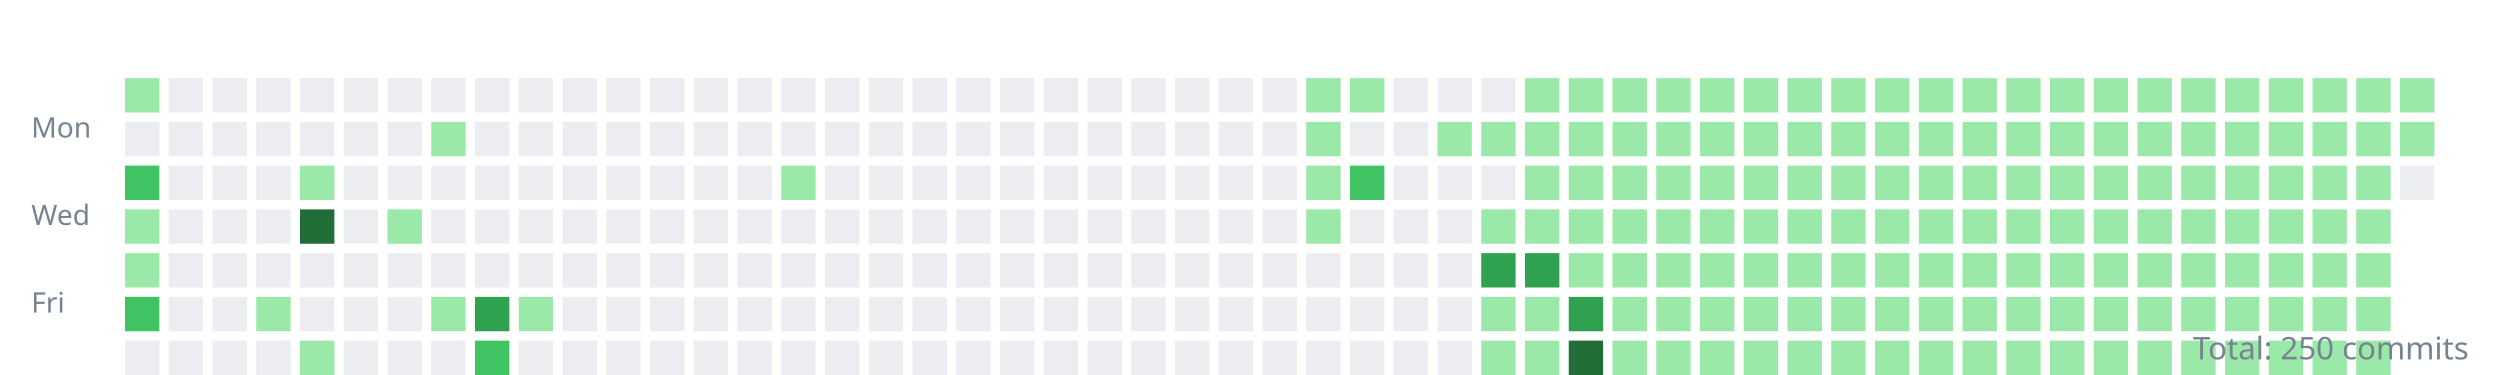
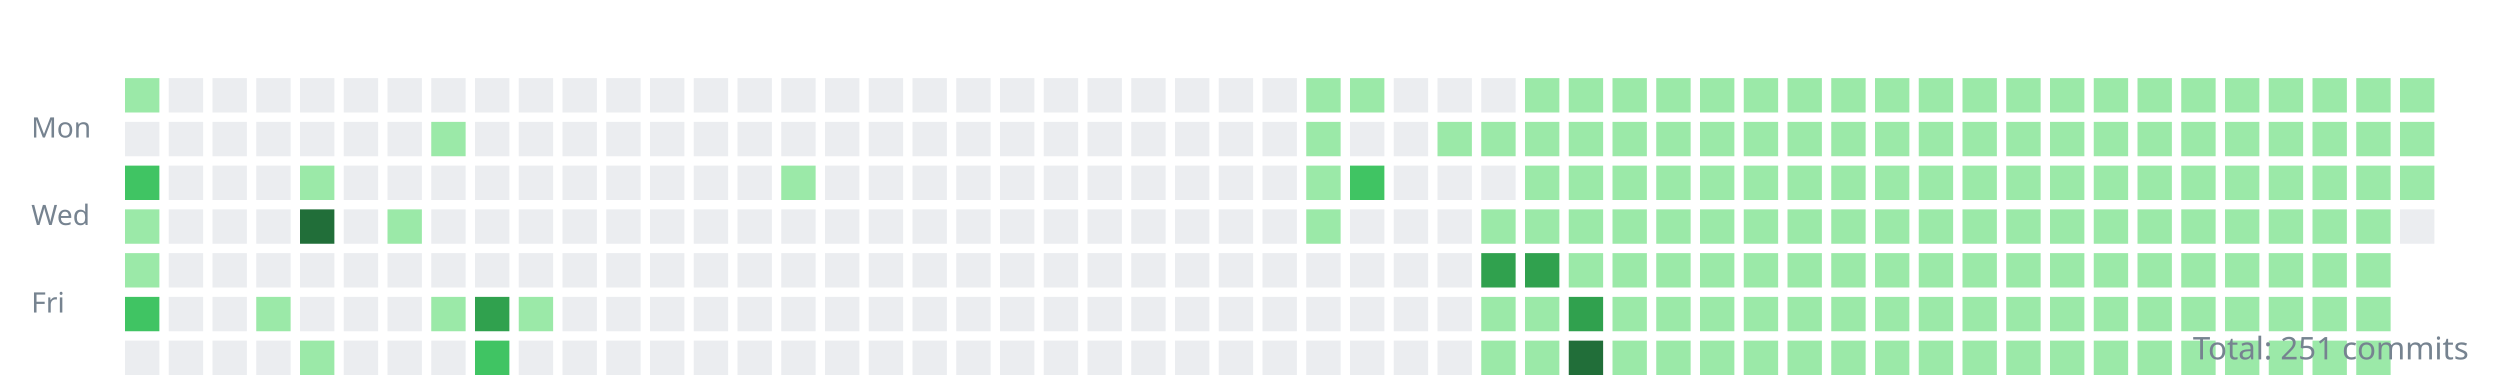
<svg xmlns="http://www.w3.org/2000/svg" width="800" height="120">
  <style>.day{outline:1px solid rgba(27,31,35,0.06);}text{font:9px sans-serif;fill:#768390;}</style>
  <g transform="translate(10,10)">
    <text y="34">Mon</text>
    <text y="62">Wed</text>
    <text y="90">Fri</text>
    <rect class="day" width="11" height="11" x="30" y="15" fill="#9be9a8" />
    <rect class="day" width="11" height="11" x="30" y="29" fill="#ebedf0" />
    <rect class="day" width="11" height="11" x="30" y="43" fill="#40c463" />
    <rect class="day" width="11" height="11" x="30" y="57" fill="#9be9a8" />
    <rect class="day" width="11" height="11" x="30" y="71" fill="#9be9a8" />
    <rect class="day" width="11" height="11" x="30" y="85" fill="#40c463" />
    <rect class="day" width="11" height="11" x="30" y="99" fill="#ebedf0" />
    <rect class="day" width="11" height="11" x="44" y="15" fill="#ebedf0" />
    <rect class="day" width="11" height="11" x="44" y="29" fill="#ebedf0" />
    <rect class="day" width="11" height="11" x="44" y="43" fill="#ebedf0" />
    <rect class="day" width="11" height="11" x="44" y="57" fill="#ebedf0" />
    <rect class="day" width="11" height="11" x="44" y="71" fill="#ebedf0" />
    <rect class="day" width="11" height="11" x="44" y="85" fill="#ebedf0" />
    <rect class="day" width="11" height="11" x="44" y="99" fill="#ebedf0" />
    <rect class="day" width="11" height="11" x="58" y="15" fill="#ebedf0" />
    <rect class="day" width="11" height="11" x="58" y="29" fill="#ebedf0" />
    <rect class="day" width="11" height="11" x="58" y="43" fill="#ebedf0" />
    <rect class="day" width="11" height="11" x="58" y="57" fill="#ebedf0" />
    <rect class="day" width="11" height="11" x="58" y="71" fill="#ebedf0" />
    <rect class="day" width="11" height="11" x="58" y="85" fill="#ebedf0" />
    <rect class="day" width="11" height="11" x="58" y="99" fill="#ebedf0" />
    <rect class="day" width="11" height="11" x="72" y="15" fill="#ebedf0" />
    <rect class="day" width="11" height="11" x="72" y="29" fill="#ebedf0" />
    <rect class="day" width="11" height="11" x="72" y="43" fill="#ebedf0" />
    <rect class="day" width="11" height="11" x="72" y="57" fill="#ebedf0" />
    <rect class="day" width="11" height="11" x="72" y="71" fill="#ebedf0" />
    <rect class="day" width="11" height="11" x="72" y="85" fill="#9be9a8" />
    <rect class="day" width="11" height="11" x="72" y="99" fill="#ebedf0" />
    <rect class="day" width="11" height="11" x="86" y="15" fill="#ebedf0" />
    <rect class="day" width="11" height="11" x="86" y="29" fill="#ebedf0" />
    <rect class="day" width="11" height="11" x="86" y="43" fill="#9be9a8" />
    <rect class="day" width="11" height="11" x="86" y="57" fill="#216e39" />
    <rect class="day" width="11" height="11" x="86" y="71" fill="#ebedf0" />
    <rect class="day" width="11" height="11" x="86" y="85" fill="#ebedf0" />
    <rect class="day" width="11" height="11" x="86" y="99" fill="#9be9a8" />
    <rect class="day" width="11" height="11" x="100" y="15" fill="#ebedf0" />
    <rect class="day" width="11" height="11" x="100" y="29" fill="#ebedf0" />
    <rect class="day" width="11" height="11" x="100" y="43" fill="#ebedf0" />
    <rect class="day" width="11" height="11" x="100" y="57" fill="#ebedf0" />
    <rect class="day" width="11" height="11" x="100" y="71" fill="#ebedf0" />
    <rect class="day" width="11" height="11" x="100" y="85" fill="#ebedf0" />
    <rect class="day" width="11" height="11" x="100" y="99" fill="#ebedf0" />
    <rect class="day" width="11" height="11" x="114" y="15" fill="#ebedf0" />
    <rect class="day" width="11" height="11" x="114" y="29" fill="#ebedf0" />
    <rect class="day" width="11" height="11" x="114" y="43" fill="#ebedf0" />
    <rect class="day" width="11" height="11" x="114" y="57" fill="#9be9a8" />
    <rect class="day" width="11" height="11" x="114" y="71" fill="#ebedf0" />
    <rect class="day" width="11" height="11" x="114" y="85" fill="#ebedf0" />
    <rect class="day" width="11" height="11" x="114" y="99" fill="#ebedf0" />
    <rect class="day" width="11" height="11" x="128" y="15" fill="#ebedf0" />
    <rect class="day" width="11" height="11" x="128" y="29" fill="#9be9a8" />
    <rect class="day" width="11" height="11" x="128" y="43" fill="#ebedf0" />
    <rect class="day" width="11" height="11" x="128" y="57" fill="#ebedf0" />
    <rect class="day" width="11" height="11" x="128" y="71" fill="#ebedf0" />
    <rect class="day" width="11" height="11" x="128" y="85" fill="#9be9a8" />
    <rect class="day" width="11" height="11" x="128" y="99" fill="#ebedf0" />
    <rect class="day" width="11" height="11" x="142" y="15" fill="#ebedf0" />
    <rect class="day" width="11" height="11" x="142" y="29" fill="#ebedf0" />
    <rect class="day" width="11" height="11" x="142" y="43" fill="#ebedf0" />
    <rect class="day" width="11" height="11" x="142" y="57" fill="#ebedf0" />
    <rect class="day" width="11" height="11" x="142" y="71" fill="#ebedf0" />
    <rect class="day" width="11" height="11" x="142" y="85" fill="#30a14e" />
    <rect class="day" width="11" height="11" x="142" y="99" fill="#40c463" />
    <rect class="day" width="11" height="11" x="156" y="15" fill="#ebedf0" />
    <rect class="day" width="11" height="11" x="156" y="29" fill="#ebedf0" />
    <rect class="day" width="11" height="11" x="156" y="43" fill="#ebedf0" />
    <rect class="day" width="11" height="11" x="156" y="57" fill="#ebedf0" />
    <rect class="day" width="11" height="11" x="156" y="71" fill="#ebedf0" />
    <rect class="day" width="11" height="11" x="156" y="85" fill="#9be9a8" />
    <rect class="day" width="11" height="11" x="156" y="99" fill="#ebedf0" />
    <rect class="day" width="11" height="11" x="170" y="15" fill="#ebedf0" />
    <rect class="day" width="11" height="11" x="170" y="29" fill="#ebedf0" />
    <rect class="day" width="11" height="11" x="170" y="43" fill="#ebedf0" />
    <rect class="day" width="11" height="11" x="170" y="57" fill="#ebedf0" />
    <rect class="day" width="11" height="11" x="170" y="71" fill="#ebedf0" />
    <rect class="day" width="11" height="11" x="170" y="85" fill="#ebedf0" />
    <rect class="day" width="11" height="11" x="170" y="99" fill="#ebedf0" />
    <rect class="day" width="11" height="11" x="184" y="15" fill="#ebedf0" />
    <rect class="day" width="11" height="11" x="184" y="29" fill="#ebedf0" />
    <rect class="day" width="11" height="11" x="184" y="43" fill="#ebedf0" />
    <rect class="day" width="11" height="11" x="184" y="57" fill="#ebedf0" />
    <rect class="day" width="11" height="11" x="184" y="71" fill="#ebedf0" />
    <rect class="day" width="11" height="11" x="184" y="85" fill="#ebedf0" />
    <rect class="day" width="11" height="11" x="184" y="99" fill="#ebedf0" />
    <rect class="day" width="11" height="11" x="198" y="15" fill="#ebedf0" />
    <rect class="day" width="11" height="11" x="198" y="29" fill="#ebedf0" />
    <rect class="day" width="11" height="11" x="198" y="43" fill="#ebedf0" />
    <rect class="day" width="11" height="11" x="198" y="57" fill="#ebedf0" />
    <rect class="day" width="11" height="11" x="198" y="71" fill="#ebedf0" />
    <rect class="day" width="11" height="11" x="198" y="85" fill="#ebedf0" />
    <rect class="day" width="11" height="11" x="198" y="99" fill="#ebedf0" />
    <rect class="day" width="11" height="11" x="212" y="15" fill="#ebedf0" />
    <rect class="day" width="11" height="11" x="212" y="29" fill="#ebedf0" />
    <rect class="day" width="11" height="11" x="212" y="43" fill="#ebedf0" />
    <rect class="day" width="11" height="11" x="212" y="57" fill="#ebedf0" />
    <rect class="day" width="11" height="11" x="212" y="71" fill="#ebedf0" />
    <rect class="day" width="11" height="11" x="212" y="85" fill="#ebedf0" />
    <rect class="day" width="11" height="11" x="212" y="99" fill="#ebedf0" />
    <rect class="day" width="11" height="11" x="226" y="15" fill="#ebedf0" />
    <rect class="day" width="11" height="11" x="226" y="29" fill="#ebedf0" />
    <rect class="day" width="11" height="11" x="226" y="43" fill="#ebedf0" />
    <rect class="day" width="11" height="11" x="226" y="57" fill="#ebedf0" />
    <rect class="day" width="11" height="11" x="226" y="71" fill="#ebedf0" />
    <rect class="day" width="11" height="11" x="226" y="85" fill="#ebedf0" />
    <rect class="day" width="11" height="11" x="226" y="99" fill="#ebedf0" />
    <rect class="day" width="11" height="11" x="240" y="15" fill="#ebedf0" />
    <rect class="day" width="11" height="11" x="240" y="29" fill="#ebedf0" />
    <rect class="day" width="11" height="11" x="240" y="43" fill="#9be9a8" />
    <rect class="day" width="11" height="11" x="240" y="57" fill="#ebedf0" />
    <rect class="day" width="11" height="11" x="240" y="71" fill="#ebedf0" />
    <rect class="day" width="11" height="11" x="240" y="85" fill="#ebedf0" />
    <rect class="day" width="11" height="11" x="240" y="99" fill="#ebedf0" />
    <rect class="day" width="11" height="11" x="254" y="15" fill="#ebedf0" />
    <rect class="day" width="11" height="11" x="254" y="29" fill="#ebedf0" />
    <rect class="day" width="11" height="11" x="254" y="43" fill="#ebedf0" />
    <rect class="day" width="11" height="11" x="254" y="57" fill="#ebedf0" />
    <rect class="day" width="11" height="11" x="254" y="71" fill="#ebedf0" />
    <rect class="day" width="11" height="11" x="254" y="85" fill="#ebedf0" />
    <rect class="day" width="11" height="11" x="254" y="99" fill="#ebedf0" />
    <rect class="day" width="11" height="11" x="268" y="15" fill="#ebedf0" />
    <rect class="day" width="11" height="11" x="268" y="29" fill="#ebedf0" />
    <rect class="day" width="11" height="11" x="268" y="43" fill="#ebedf0" />
    <rect class="day" width="11" height="11" x="268" y="57" fill="#ebedf0" />
    <rect class="day" width="11" height="11" x="268" y="71" fill="#ebedf0" />
    <rect class="day" width="11" height="11" x="268" y="85" fill="#ebedf0" />
    <rect class="day" width="11" height="11" x="268" y="99" fill="#ebedf0" />
    <rect class="day" width="11" height="11" x="282" y="15" fill="#ebedf0" />
    <rect class="day" width="11" height="11" x="282" y="29" fill="#ebedf0" />
    <rect class="day" width="11" height="11" x="282" y="43" fill="#ebedf0" />
    <rect class="day" width="11" height="11" x="282" y="57" fill="#ebedf0" />
    <rect class="day" width="11" height="11" x="282" y="71" fill="#ebedf0" />
    <rect class="day" width="11" height="11" x="282" y="85" fill="#ebedf0" />
    <rect class="day" width="11" height="11" x="282" y="99" fill="#ebedf0" />
    <rect class="day" width="11" height="11" x="296" y="15" fill="#ebedf0" />
    <rect class="day" width="11" height="11" x="296" y="29" fill="#ebedf0" />
    <rect class="day" width="11" height="11" x="296" y="43" fill="#ebedf0" />
    <rect class="day" width="11" height="11" x="296" y="57" fill="#ebedf0" />
    <rect class="day" width="11" height="11" x="296" y="71" fill="#ebedf0" />
    <rect class="day" width="11" height="11" x="296" y="85" fill="#ebedf0" />
    <rect class="day" width="11" height="11" x="296" y="99" fill="#ebedf0" />
    <rect class="day" width="11" height="11" x="310" y="15" fill="#ebedf0" />
    <rect class="day" width="11" height="11" x="310" y="29" fill="#ebedf0" />
    <rect class="day" width="11" height="11" x="310" y="43" fill="#ebedf0" />
    <rect class="day" width="11" height="11" x="310" y="57" fill="#ebedf0" />
    <rect class="day" width="11" height="11" x="310" y="71" fill="#ebedf0" />
    <rect class="day" width="11" height="11" x="310" y="85" fill="#ebedf0" />
    <rect class="day" width="11" height="11" x="310" y="99" fill="#ebedf0" />
    <rect class="day" width="11" height="11" x="324" y="15" fill="#ebedf0" />
    <rect class="day" width="11" height="11" x="324" y="29" fill="#ebedf0" />
    <rect class="day" width="11" height="11" x="324" y="43" fill="#ebedf0" />
    <rect class="day" width="11" height="11" x="324" y="57" fill="#ebedf0" />
    <rect class="day" width="11" height="11" x="324" y="71" fill="#ebedf0" />
    <rect class="day" width="11" height="11" x="324" y="85" fill="#ebedf0" />
    <rect class="day" width="11" height="11" x="324" y="99" fill="#ebedf0" />
    <rect class="day" width="11" height="11" x="338" y="15" fill="#ebedf0" />
    <rect class="day" width="11" height="11" x="338" y="29" fill="#ebedf0" />
    <rect class="day" width="11" height="11" x="338" y="43" fill="#ebedf0" />
    <rect class="day" width="11" height="11" x="338" y="57" fill="#ebedf0" />
    <rect class="day" width="11" height="11" x="338" y="71" fill="#ebedf0" />
    <rect class="day" width="11" height="11" x="338" y="85" fill="#ebedf0" />
    <rect class="day" width="11" height="11" x="338" y="99" fill="#ebedf0" />
    <rect class="day" width="11" height="11" x="352" y="15" fill="#ebedf0" />
    <rect class="day" width="11" height="11" x="352" y="29" fill="#ebedf0" />
    <rect class="day" width="11" height="11" x="352" y="43" fill="#ebedf0" />
    <rect class="day" width="11" height="11" x="352" y="57" fill="#ebedf0" />
    <rect class="day" width="11" height="11" x="352" y="71" fill="#ebedf0" />
    <rect class="day" width="11" height="11" x="352" y="85" fill="#ebedf0" />
    <rect class="day" width="11" height="11" x="352" y="99" fill="#ebedf0" />
    <rect class="day" width="11" height="11" x="366" y="15" fill="#ebedf0" />
    <rect class="day" width="11" height="11" x="366" y="29" fill="#ebedf0" />
    <rect class="day" width="11" height="11" x="366" y="43" fill="#ebedf0" />
    <rect class="day" width="11" height="11" x="366" y="57" fill="#ebedf0" />
    <rect class="day" width="11" height="11" x="366" y="71" fill="#ebedf0" />
    <rect class="day" width="11" height="11" x="366" y="85" fill="#ebedf0" />
    <rect class="day" width="11" height="11" x="366" y="99" fill="#ebedf0" />
    <rect class="day" width="11" height="11" x="380" y="15" fill="#ebedf0" />
    <rect class="day" width="11" height="11" x="380" y="29" fill="#ebedf0" />
    <rect class="day" width="11" height="11" x="380" y="43" fill="#ebedf0" />
    <rect class="day" width="11" height="11" x="380" y="57" fill="#ebedf0" />
    <rect class="day" width="11" height="11" x="380" y="71" fill="#ebedf0" />
    <rect class="day" width="11" height="11" x="380" y="85" fill="#ebedf0" />
    <rect class="day" width="11" height="11" x="380" y="99" fill="#ebedf0" />
    <rect class="day" width="11" height="11" x="394" y="15" fill="#ebedf0" />
    <rect class="day" width="11" height="11" x="394" y="29" fill="#ebedf0" />
    <rect class="day" width="11" height="11" x="394" y="43" fill="#ebedf0" />
    <rect class="day" width="11" height="11" x="394" y="57" fill="#ebedf0" />
    <rect class="day" width="11" height="11" x="394" y="71" fill="#ebedf0" />
    <rect class="day" width="11" height="11" x="394" y="85" fill="#ebedf0" />
    <rect class="day" width="11" height="11" x="394" y="99" fill="#ebedf0" />
    <rect class="day" width="11" height="11" x="408" y="15" fill="#9be9a8" />
    <rect class="day" width="11" height="11" x="408" y="29" fill="#9be9a8" />
    <rect class="day" width="11" height="11" x="408" y="43" fill="#9be9a8" />
    <rect class="day" width="11" height="11" x="408" y="57" fill="#9be9a8" />
    <rect class="day" width="11" height="11" x="408" y="71" fill="#ebedf0" />
    <rect class="day" width="11" height="11" x="408" y="85" fill="#ebedf0" />
    <rect class="day" width="11" height="11" x="408" y="99" fill="#ebedf0" />
    <rect class="day" width="11" height="11" x="422" y="15" fill="#9be9a8" />
    <rect class="day" width="11" height="11" x="422" y="29" fill="#ebedf0" />
    <rect class="day" width="11" height="11" x="422" y="43" fill="#40c463" />
    <rect class="day" width="11" height="11" x="422" y="57" fill="#ebedf0" />
    <rect class="day" width="11" height="11" x="422" y="71" fill="#ebedf0" />
    <rect class="day" width="11" height="11" x="422" y="85" fill="#ebedf0" />
    <rect class="day" width="11" height="11" x="422" y="99" fill="#ebedf0" />
    <rect class="day" width="11" height="11" x="436" y="15" fill="#ebedf0" />
    <rect class="day" width="11" height="11" x="436" y="29" fill="#ebedf0" />
    <rect class="day" width="11" height="11" x="436" y="43" fill="#ebedf0" />
    <rect class="day" width="11" height="11" x="436" y="57" fill="#ebedf0" />
    <rect class="day" width="11" height="11" x="436" y="71" fill="#ebedf0" />
    <rect class="day" width="11" height="11" x="436" y="85" fill="#ebedf0" />
    <rect class="day" width="11" height="11" x="436" y="99" fill="#ebedf0" />
    <rect class="day" width="11" height="11" x="450" y="15" fill="#ebedf0" />
    <rect class="day" width="11" height="11" x="450" y="29" fill="#9be9a8" />
    <rect class="day" width="11" height="11" x="450" y="43" fill="#ebedf0" />
    <rect class="day" width="11" height="11" x="450" y="57" fill="#ebedf0" />
    <rect class="day" width="11" height="11" x="450" y="71" fill="#ebedf0" />
    <rect class="day" width="11" height="11" x="450" y="85" fill="#ebedf0" />
    <rect class="day" width="11" height="11" x="450" y="99" fill="#ebedf0" />
    <rect class="day" width="11" height="11" x="464" y="15" fill="#ebedf0" />
    <rect class="day" width="11" height="11" x="464" y="29" fill="#9be9a8" />
    <rect class="day" width="11" height="11" x="464" y="43" fill="#ebedf0" />
    <rect class="day" width="11" height="11" x="464" y="57" fill="#9be9a8" />
    <rect class="day" width="11" height="11" x="464" y="71" fill="#30a14e" />
    <rect class="day" width="11" height="11" x="464" y="85" fill="#9be9a8" />
    <rect class="day" width="11" height="11" x="464" y="99" fill="#9be9a8" />
    <rect class="day" width="11" height="11" x="478" y="15" fill="#9be9a8" />
    <rect class="day" width="11" height="11" x="478" y="29" fill="#9be9a8" />
    <rect class="day" width="11" height="11" x="478" y="43" fill="#9be9a8" />
    <rect class="day" width="11" height="11" x="478" y="57" fill="#9be9a8" />
    <rect class="day" width="11" height="11" x="478" y="71" fill="#30a14e" />
    <rect class="day" width="11" height="11" x="478" y="85" fill="#9be9a8" />
    <rect class="day" width="11" height="11" x="478" y="99" fill="#9be9a8" />
    <rect class="day" width="11" height="11" x="492" y="15" fill="#9be9a8" />
    <rect class="day" width="11" height="11" x="492" y="29" fill="#9be9a8" />
    <rect class="day" width="11" height="11" x="492" y="43" fill="#9be9a8" />
    <rect class="day" width="11" height="11" x="492" y="57" fill="#9be9a8" />
    <rect class="day" width="11" height="11" x="492" y="71" fill="#9be9a8" />
    <rect class="day" width="11" height="11" x="492" y="85" fill="#30a14e" />
    <rect class="day" width="11" height="11" x="492" y="99" fill="#216e39" />
    <rect class="day" width="11" height="11" x="506" y="15" fill="#9be9a8" />
    <rect class="day" width="11" height="11" x="506" y="29" fill="#9be9a8" />
    <rect class="day" width="11" height="11" x="506" y="43" fill="#9be9a8" />
    <rect class="day" width="11" height="11" x="506" y="57" fill="#9be9a8" />
    <rect class="day" width="11" height="11" x="506" y="71" fill="#9be9a8" />
    <rect class="day" width="11" height="11" x="506" y="85" fill="#9be9a8" />
    <rect class="day" width="11" height="11" x="506" y="99" fill="#9be9a8" />
    <rect class="day" width="11" height="11" x="520" y="15" fill="#9be9a8" />
    <rect class="day" width="11" height="11" x="520" y="29" fill="#9be9a8" />
    <rect class="day" width="11" height="11" x="520" y="43" fill="#9be9a8" />
    <rect class="day" width="11" height="11" x="520" y="57" fill="#9be9a8" />
    <rect class="day" width="11" height="11" x="520" y="71" fill="#9be9a8" />
    <rect class="day" width="11" height="11" x="520" y="85" fill="#9be9a8" />
    <rect class="day" width="11" height="11" x="520" y="99" fill="#9be9a8" />
    <rect class="day" width="11" height="11" x="534" y="15" fill="#9be9a8" />
    <rect class="day" width="11" height="11" x="534" y="29" fill="#9be9a8" />
    <rect class="day" width="11" height="11" x="534" y="43" fill="#9be9a8" />
    <rect class="day" width="11" height="11" x="534" y="57" fill="#9be9a8" />
    <rect class="day" width="11" height="11" x="534" y="71" fill="#9be9a8" />
    <rect class="day" width="11" height="11" x="534" y="85" fill="#9be9a8" />
    <rect class="day" width="11" height="11" x="534" y="99" fill="#9be9a8" />
    <rect class="day" width="11" height="11" x="548" y="15" fill="#9be9a8" />
    <rect class="day" width="11" height="11" x="548" y="29" fill="#9be9a8" />
    <rect class="day" width="11" height="11" x="548" y="43" fill="#9be9a8" />
    <rect class="day" width="11" height="11" x="548" y="57" fill="#9be9a8" />
    <rect class="day" width="11" height="11" x="548" y="71" fill="#9be9a8" />
    <rect class="day" width="11" height="11" x="548" y="85" fill="#9be9a8" />
    <rect class="day" width="11" height="11" x="548" y="99" fill="#9be9a8" />
    <rect class="day" width="11" height="11" x="562" y="15" fill="#9be9a8" />
    <rect class="day" width="11" height="11" x="562" y="29" fill="#9be9a8" />
    <rect class="day" width="11" height="11" x="562" y="43" fill="#9be9a8" />
    <rect class="day" width="11" height="11" x="562" y="57" fill="#9be9a8" />
    <rect class="day" width="11" height="11" x="562" y="71" fill="#9be9a8" />
    <rect class="day" width="11" height="11" x="562" y="85" fill="#9be9a8" />
    <rect class="day" width="11" height="11" x="562" y="99" fill="#9be9a8" />
    <rect class="day" width="11" height="11" x="576" y="15" fill="#9be9a8" />
    <rect class="day" width="11" height="11" x="576" y="29" fill="#9be9a8" />
    <rect class="day" width="11" height="11" x="576" y="43" fill="#9be9a8" />
    <rect class="day" width="11" height="11" x="576" y="57" fill="#9be9a8" />
    <rect class="day" width="11" height="11" x="576" y="71" fill="#9be9a8" />
    <rect class="day" width="11" height="11" x="576" y="85" fill="#9be9a8" />
    <rect class="day" width="11" height="11" x="576" y="99" fill="#9be9a8" />
    <rect class="day" width="11" height="11" x="590" y="15" fill="#9be9a8" />
    <rect class="day" width="11" height="11" x="590" y="29" fill="#9be9a8" />
    <rect class="day" width="11" height="11" x="590" y="43" fill="#9be9a8" />
    <rect class="day" width="11" height="11" x="590" y="57" fill="#9be9a8" />
    <rect class="day" width="11" height="11" x="590" y="71" fill="#9be9a8" />
    <rect class="day" width="11" height="11" x="590" y="85" fill="#9be9a8" />
    <rect class="day" width="11" height="11" x="590" y="99" fill="#9be9a8" />
    <rect class="day" width="11" height="11" x="604" y="15" fill="#9be9a8" />
    <rect class="day" width="11" height="11" x="604" y="29" fill="#9be9a8" />
    <rect class="day" width="11" height="11" x="604" y="43" fill="#9be9a8" />
    <rect class="day" width="11" height="11" x="604" y="57" fill="#9be9a8" />
    <rect class="day" width="11" height="11" x="604" y="71" fill="#9be9a8" />
    <rect class="day" width="11" height="11" x="604" y="85" fill="#9be9a8" />
    <rect class="day" width="11" height="11" x="604" y="99" fill="#9be9a8" />
    <rect class="day" width="11" height="11" x="618" y="15" fill="#9be9a8" />
    <rect class="day" width="11" height="11" x="618" y="29" fill="#9be9a8" />
    <rect class="day" width="11" height="11" x="618" y="43" fill="#9be9a8" />
    <rect class="day" width="11" height="11" x="618" y="57" fill="#9be9a8" />
    <rect class="day" width="11" height="11" x="618" y="71" fill="#9be9a8" />
    <rect class="day" width="11" height="11" x="618" y="85" fill="#9be9a8" />
    <rect class="day" width="11" height="11" x="618" y="99" fill="#9be9a8" />
    <rect class="day" width="11" height="11" x="632" y="15" fill="#9be9a8" />
    <rect class="day" width="11" height="11" x="632" y="29" fill="#9be9a8" />
    <rect class="day" width="11" height="11" x="632" y="43" fill="#9be9a8" />
    <rect class="day" width="11" height="11" x="632" y="57" fill="#9be9a8" />
    <rect class="day" width="11" height="11" x="632" y="71" fill="#9be9a8" />
    <rect class="day" width="11" height="11" x="632" y="85" fill="#9be9a8" />
    <rect class="day" width="11" height="11" x="632" y="99" fill="#9be9a8" />
    <rect class="day" width="11" height="11" x="646" y="15" fill="#9be9a8" />
    <rect class="day" width="11" height="11" x="646" y="29" fill="#9be9a8" />
    <rect class="day" width="11" height="11" x="646" y="43" fill="#9be9a8" />
    <rect class="day" width="11" height="11" x="646" y="57" fill="#9be9a8" />
    <rect class="day" width="11" height="11" x="646" y="71" fill="#9be9a8" />
    <rect class="day" width="11" height="11" x="646" y="85" fill="#9be9a8" />
    <rect class="day" width="11" height="11" x="646" y="99" fill="#9be9a8" />
    <rect class="day" width="11" height="11" x="660" y="15" fill="#9be9a8" />
    <rect class="day" width="11" height="11" x="660" y="29" fill="#9be9a8" />
    <rect class="day" width="11" height="11" x="660" y="43" fill="#9be9a8" />
    <rect class="day" width="11" height="11" x="660" y="57" fill="#9be9a8" />
    <rect class="day" width="11" height="11" x="660" y="71" fill="#9be9a8" />
    <rect class="day" width="11" height="11" x="660" y="85" fill="#9be9a8" />
    <rect class="day" width="11" height="11" x="660" y="99" fill="#9be9a8" />
    <rect class="day" width="11" height="11" x="674" y="15" fill="#9be9a8" />
    <rect class="day" width="11" height="11" x="674" y="29" fill="#9be9a8" />
    <rect class="day" width="11" height="11" x="674" y="43" fill="#9be9a8" />
    <rect class="day" width="11" height="11" x="674" y="57" fill="#9be9a8" />
    <rect class="day" width="11" height="11" x="674" y="71" fill="#9be9a8" />
    <rect class="day" width="11" height="11" x="674" y="85" fill="#9be9a8" />
    <rect class="day" width="11" height="11" x="674" y="99" fill="#9be9a8" />
    <rect class="day" width="11" height="11" x="688" y="15" fill="#9be9a8" />
    <rect class="day" width="11" height="11" x="688" y="29" fill="#9be9a8" />
    <rect class="day" width="11" height="11" x="688" y="43" fill="#9be9a8" />
    <rect class="day" width="11" height="11" x="688" y="57" fill="#9be9a8" />
    <rect class="day" width="11" height="11" x="688" y="71" fill="#9be9a8" />
    <rect class="day" width="11" height="11" x="688" y="85" fill="#9be9a8" />
    <rect class="day" width="11" height="11" x="688" y="99" fill="#9be9a8" />
    <rect class="day" width="11" height="11" x="702" y="15" fill="#9be9a8" />
    <rect class="day" width="11" height="11" x="702" y="29" fill="#9be9a8" />
    <rect class="day" width="11" height="11" x="702" y="43" fill="#9be9a8" />
    <rect class="day" width="11" height="11" x="702" y="57" fill="#9be9a8" />
    <rect class="day" width="11" height="11" x="702" y="71" fill="#9be9a8" />
    <rect class="day" width="11" height="11" x="702" y="85" fill="#9be9a8" />
    <rect class="day" width="11" height="11" x="702" y="99" fill="#9be9a8" />
    <rect class="day" width="11" height="11" x="716" y="15" fill="#9be9a8" />
    <rect class="day" width="11" height="11" x="716" y="29" fill="#9be9a8" />
    <rect class="day" width="11" height="11" x="716" y="43" fill="#9be9a8" />
    <rect class="day" width="11" height="11" x="716" y="57" fill="#9be9a8" />
    <rect class="day" width="11" height="11" x="716" y="71" fill="#9be9a8" />
    <rect class="day" width="11" height="11" x="716" y="85" fill="#9be9a8" />
    <rect class="day" width="11" height="11" x="716" y="99" fill="#9be9a8" />
    <rect class="day" width="11" height="11" x="730" y="15" fill="#9be9a8" />
    <rect class="day" width="11" height="11" x="730" y="29" fill="#9be9a8" />
    <rect class="day" width="11" height="11" x="730" y="43" fill="#9be9a8" />
    <rect class="day" width="11" height="11" x="730" y="57" fill="#9be9a8" />
    <rect class="day" width="11" height="11" x="730" y="71" fill="#9be9a8" />
    <rect class="day" width="11" height="11" x="730" y="85" fill="#9be9a8" />
    <rect class="day" width="11" height="11" x="730" y="99" fill="#9be9a8" />
    <rect class="day" width="11" height="11" x="744" y="15" fill="#9be9a8" />
    <rect class="day" width="11" height="11" x="744" y="29" fill="#9be9a8" />
    <rect class="day" width="11" height="11" x="744" y="43" fill="#9be9a8" />
    <rect class="day" width="11" height="11" x="744" y="57" fill="#9be9a8" />
    <rect class="day" width="11" height="11" x="744" y="71" fill="#9be9a8" />
    <rect class="day" width="11" height="11" x="744" y="85" fill="#9be9a8" />
    <rect class="day" width="11" height="11" x="744" y="99" fill="#9be9a8" />
    <rect class="day" width="11" height="11" x="758" y="15" fill="#9be9a8" />
    <rect class="day" width="11" height="11" x="758" y="29" fill="#9be9a8" />
-     <rect class="day" width="11" height="11" x="758" y="43" fill="#ebedf0" />
+     <rect class="day" width="11" height="11" x="758" y="43" fill="#9be9a8" />
+     <rect class="day" width="11" height="11" x="758" y="57" fill="#ebedf0" />
  </g>
-   <text x="790" y="115" text-anchor="end" style="font-size:10px">Total: 250 commits</text>
+   <text x="790" y="115" text-anchor="end" style="font-size:10px">Total: 251 commits</text>
</svg>
